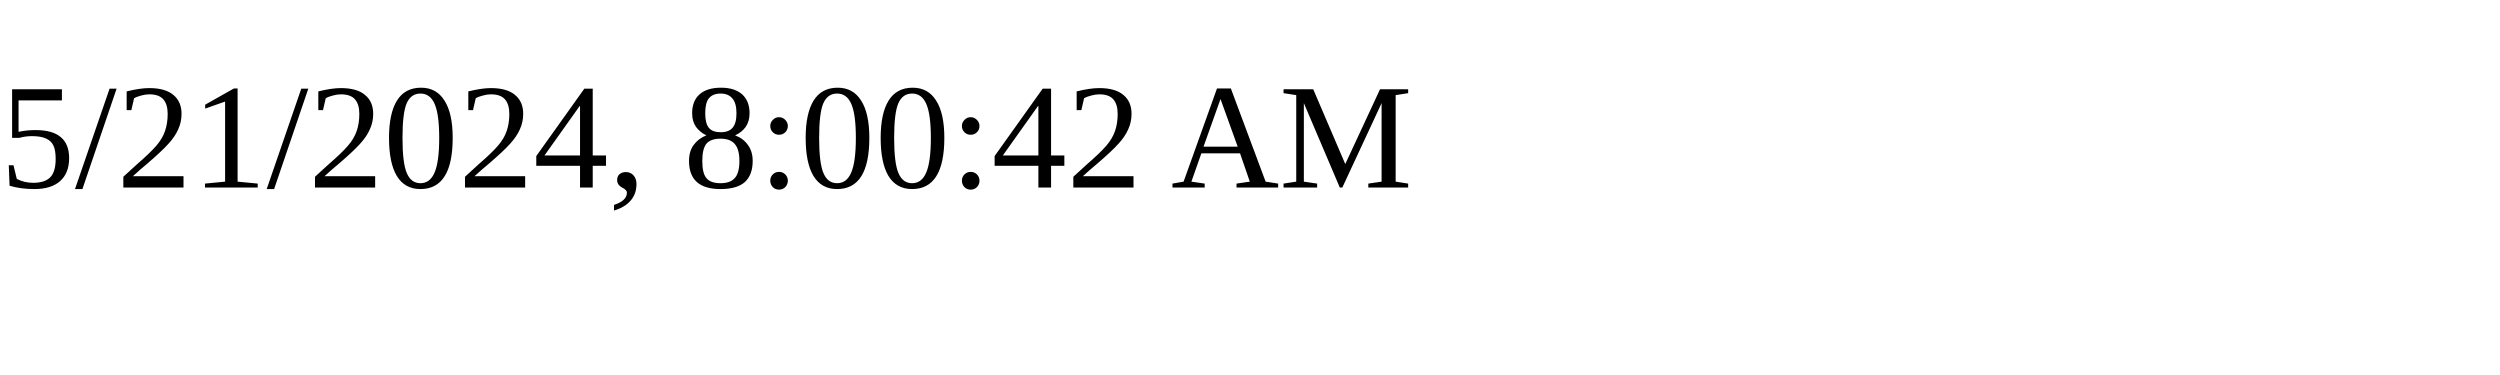
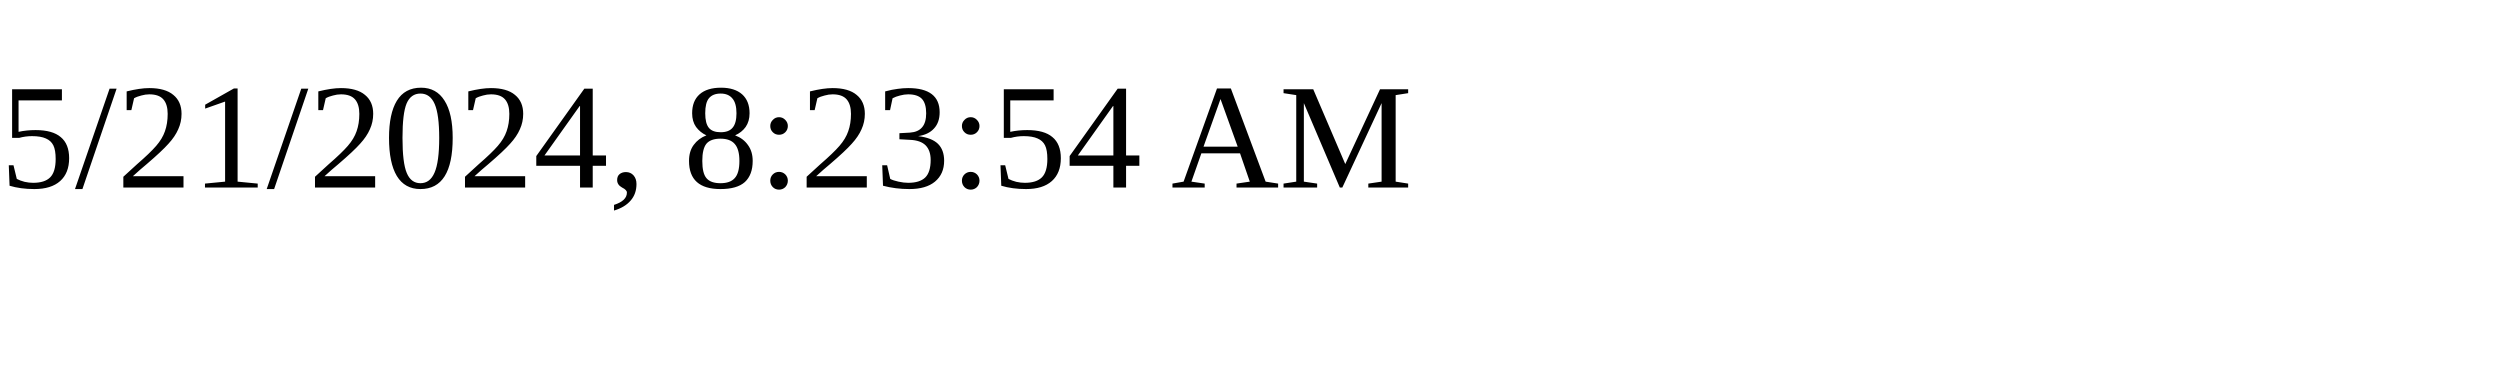
<svg xmlns="http://www.w3.org/2000/svg" height="30" width="200">
-   <text x="0" y="15">5/21/2024, 8:00:42 AM</text>
+   <text x="0" y="15">5/21/2024, 8:23:54 AM</text>
</svg>
